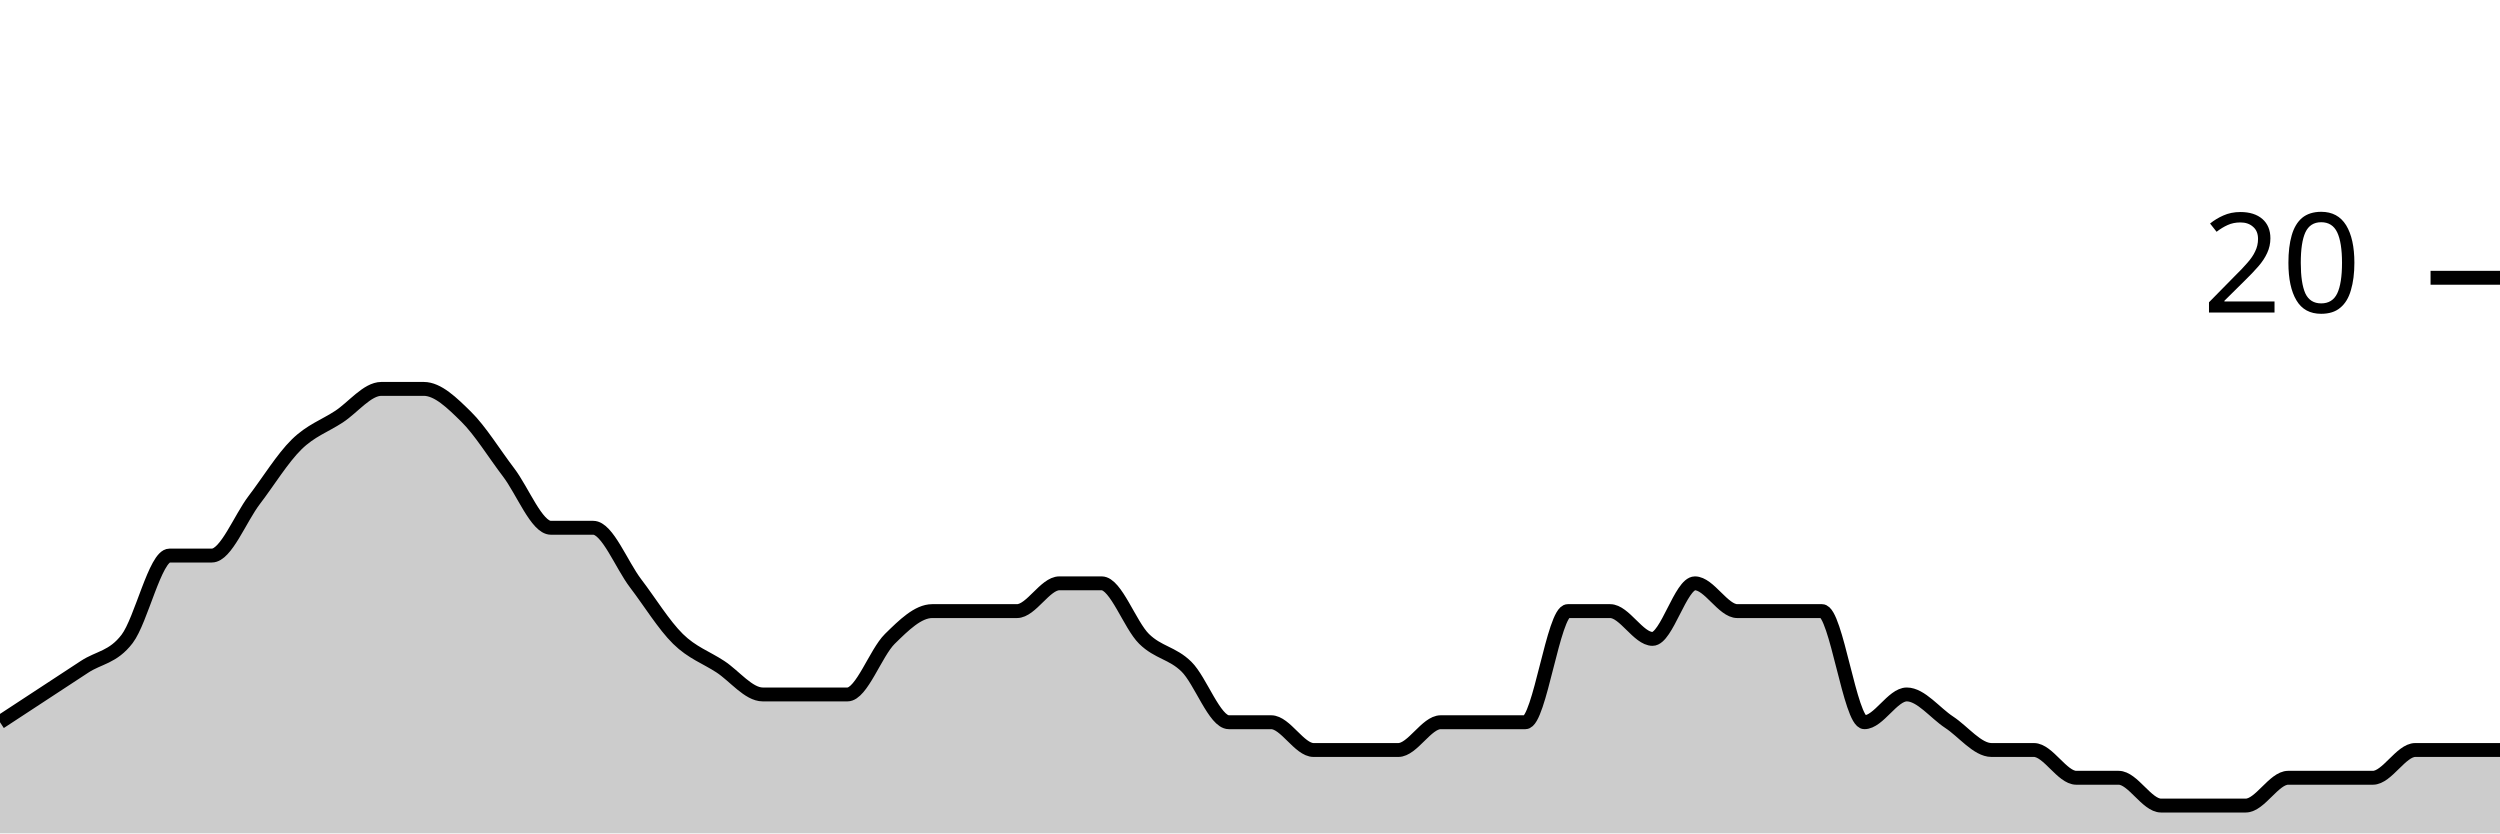
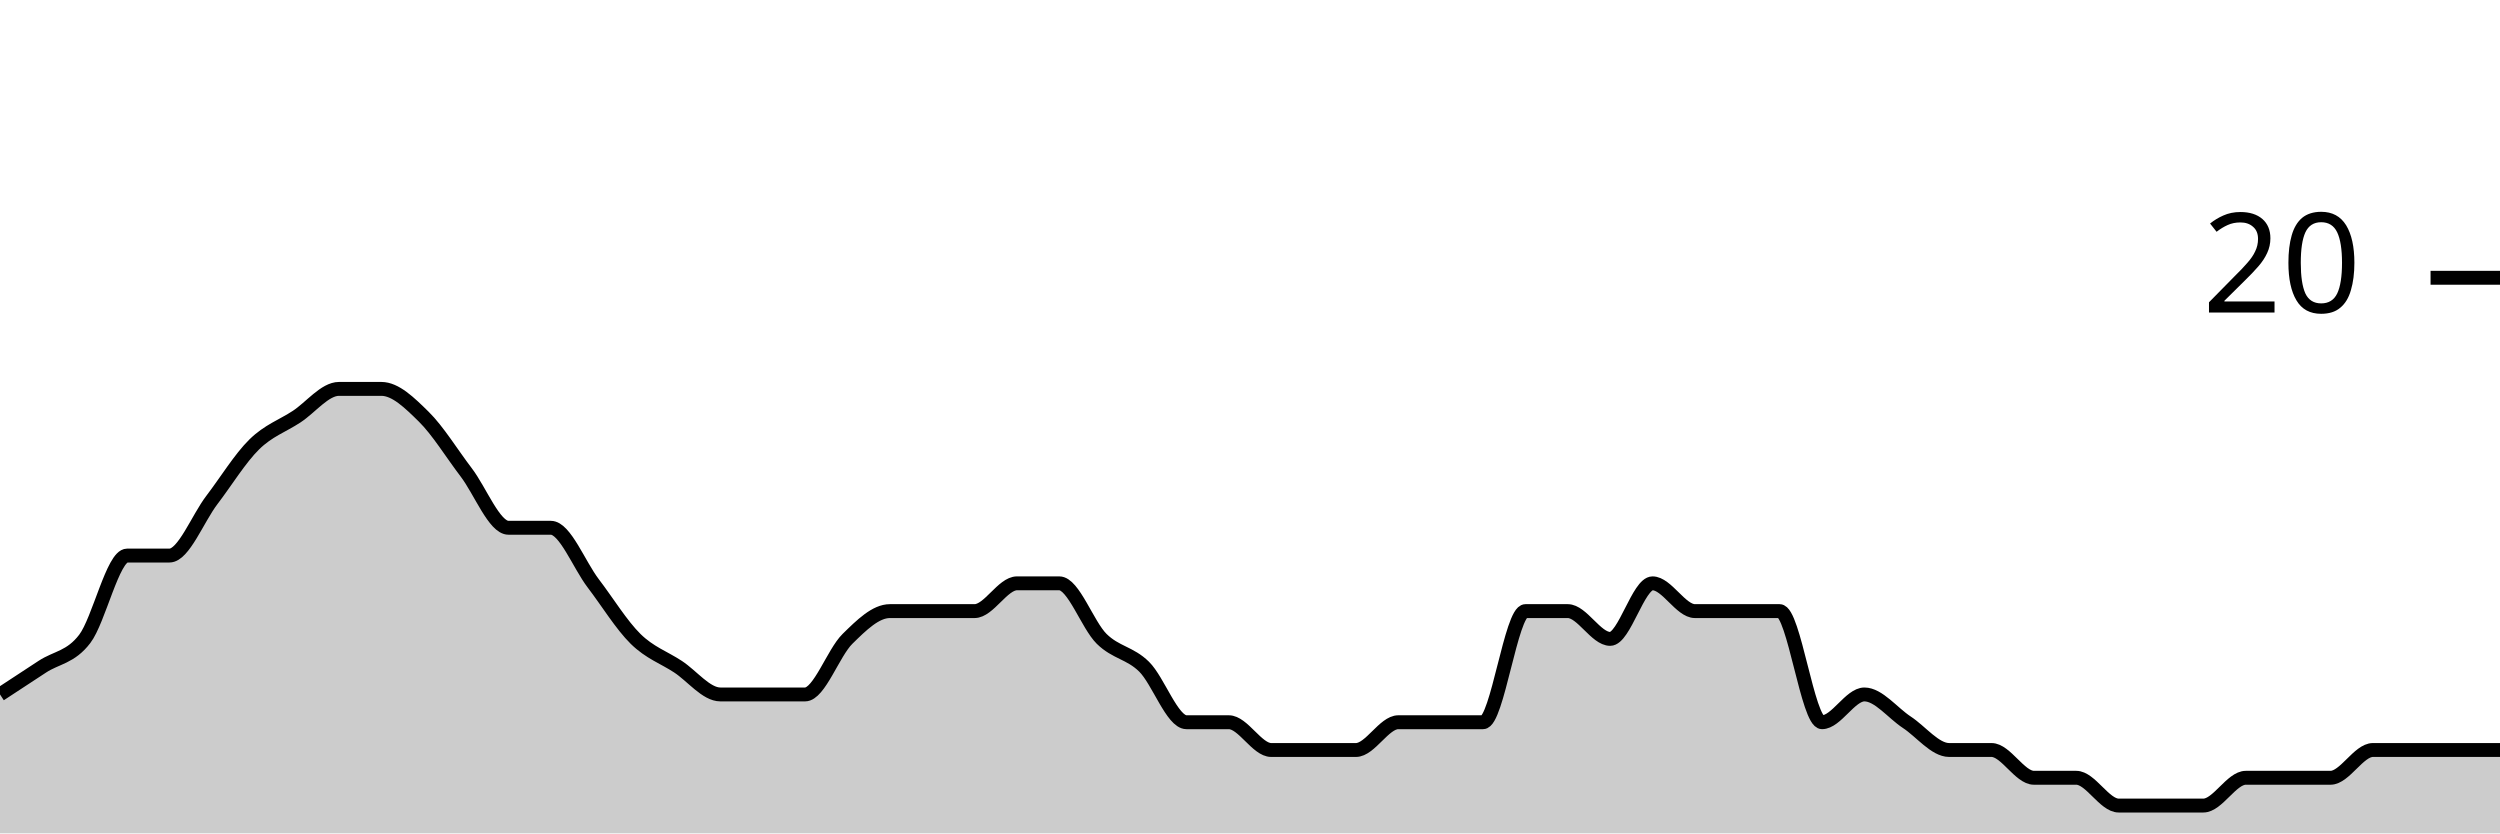
<svg xmlns="http://www.w3.org/2000/svg" viewBox="0 0 180 60">
  <g transform="translate(0,20)">
-     <path class="area" fill="rgba(0, 0, 0, 0.2)" d="M0,32C1.017,31.333,2.034,30.667,3.051,30C4.068,29.333,5.085,28.667,6.102,28C7.119,27.333,8.136,27.333,9.153,26C10.169,24.667,11.186,20,12.203,20C13.22,20,14.237,20,15.254,20C16.271,20,17.288,17.333,18.305,16C19.322,14.667,20.339,13,21.356,12C22.373,11,23.39,10.667,24.407,10C25.424,9.333,26.441,8,27.458,8C28.475,8,29.492,8,30.508,8C31.525,8,32.542,9,33.559,10C34.576,11,35.593,12.667,36.61,14C37.627,15.333,38.644,18,39.661,18C40.678,18,41.695,18,42.712,18C43.729,18,44.746,20.667,45.763,22C46.78,23.333,47.797,25,48.814,26C49.831,27,50.847,27.333,51.864,28C52.881,28.667,53.898,30,54.915,30C55.932,30,56.949,30,57.966,30C58.983,30,60,30,61.017,30C62.034,30,63.051,27,64.068,26C65.085,25,66.102,24,67.119,24C68.136,24,69.153,24,70.169,24C71.186,24,72.203,24,73.22,24C74.237,24,75.254,22,76.271,22C77.288,22,78.305,22,79.322,22C80.339,22,81.356,25,82.373,26C83.39,27,84.407,27,85.424,28C86.441,29,87.458,32,88.475,32C89.492,32,90.508,32,91.525,32C92.542,32,93.559,34,94.576,34C95.593,34,96.61,34,97.627,34C98.644,34,99.661,34,100.678,34C101.695,34,102.712,32,103.729,32C104.746,32,105.763,32,106.78,32C107.797,32,108.814,32,109.831,32C110.847,32,111.864,24,112.881,24C113.898,24,114.915,24,115.932,24C116.949,24,117.966,26,118.983,26C120,26,121.017,22,122.034,22C123.051,22,124.068,24,125.085,24C126.102,24,127.119,24,128.136,24C129.153,24,130.169,24,131.186,24C132.203,24,133.22,32,134.237,32C135.254,32,136.271,30,137.288,30C138.305,30,139.322,31.333,140.339,32C141.356,32.667,142.373,34,143.39,34C144.407,34,145.424,34,146.441,34C147.458,34,148.475,36,149.492,36C150.508,36,151.525,36,152.542,36C153.559,36,154.576,38,155.593,38C156.61,38,157.627,38,158.644,38C159.661,38,160.678,38,161.695,38C162.712,38,163.729,36,164.746,36C165.763,36,166.78,36,167.797,36C168.814,36,169.831,36,170.847,36C171.864,36,172.881,34,173.898,34C174.915,34,175.932,34,176.949,34C177.966,34,178.983,34,180,34L180,40C178.983,40,177.966,40,176.949,40C175.932,40,174.915,40,173.898,40C172.881,40,171.864,40,170.847,40C169.831,40,168.814,40,167.797,40C166.78,40,165.763,40,164.746,40C163.729,40,162.712,40,161.695,40C160.678,40,159.661,40,158.644,40C157.627,40,156.61,40,155.593,40C154.576,40,153.559,40,152.542,40C151.525,40,150.508,40,149.492,40C148.475,40,147.458,40,146.441,40C145.424,40,144.407,40,143.39,40C142.373,40,141.356,40,140.339,40C139.322,40,138.305,40,137.288,40C136.271,40,135.254,40,134.237,40C133.22,40,132.203,40,131.186,40C130.169,40,129.153,40,128.136,40C127.119,40,126.102,40,125.085,40C124.068,40,123.051,40,122.034,40C121.017,40,120,40,118.983,40C117.966,40,116.949,40,115.932,40C114.915,40,113.898,40,112.881,40C111.864,40,110.847,40,109.831,40C108.814,40,107.797,40,106.78,40C105.763,40,104.746,40,103.729,40C102.712,40,101.695,40,100.678,40C99.661,40,98.644,40,97.627,40C96.61,40,95.593,40,94.576,40C93.559,40,92.542,40,91.525,40C90.508,40,89.492,40,88.475,40C87.458,40,86.441,40,85.424,40C84.407,40,83.39,40,82.373,40C81.356,40,80.339,40,79.322,40C78.305,40,77.288,40,76.271,40C75.254,40,74.237,40,73.22,40C72.203,40,71.186,40,70.169,40C69.153,40,68.136,40,67.119,40C66.102,40,65.085,40,64.068,40C63.051,40,62.034,40,61.017,40C60,40,58.983,40,57.966,40C56.949,40,55.932,40,54.915,40C53.898,40,52.881,40,51.864,40C50.847,40,49.831,40,48.814,40C47.797,40,46.78,40,45.763,40C44.746,40,43.729,40,42.712,40C41.695,40,40.678,40,39.661,40C38.644,40,37.627,40,36.61,40C35.593,40,34.576,40,33.559,40C32.542,40,31.525,40,30.508,40C29.492,40,28.475,40,27.458,40C26.441,40,25.424,40,24.407,40C23.39,40,22.373,40,21.356,40C20.339,40,19.322,40,18.305,40C17.288,40,16.271,40,15.254,40C14.237,40,13.22,40,12.203,40C11.186,40,10.169,40,9.153,40C8.136,40,7.119,40,6.102,40C5.085,40,4.068,40,3.051,40C2.034,40,1.017,40,0,40Z" />
-     <path class="line" stroke="black" fill="none" d="M0,32C1.017,31.333,2.034,30.667,3.051,30C4.068,29.333,5.085,28.667,6.102,28C7.119,27.333,8.136,27.333,9.153,26C10.169,24.667,11.186,20,12.203,20C13.22,20,14.237,20,15.254,20C16.271,20,17.288,17.333,18.305,16C19.322,14.667,20.339,13,21.356,12C22.373,11,23.39,10.667,24.407,10C25.424,9.333,26.441,8,27.458,8C28.475,8,29.492,8,30.508,8C31.525,8,32.542,9,33.559,10C34.576,11,35.593,12.667,36.61,14C37.627,15.333,38.644,18,39.661,18C40.678,18,41.695,18,42.712,18C43.729,18,44.746,20.667,45.763,22C46.78,23.333,47.797,25,48.814,26C49.831,27,50.847,27.333,51.864,28C52.881,28.667,53.898,30,54.915,30C55.932,30,56.949,30,57.966,30C58.983,30,60,30,61.017,30C62.034,30,63.051,27,64.068,26C65.085,25,66.102,24,67.119,24C68.136,24,69.153,24,70.169,24C71.186,24,72.203,24,73.22,24C74.237,24,75.254,22,76.271,22C77.288,22,78.305,22,79.322,22C80.339,22,81.356,25,82.373,26C83.39,27,84.407,27,85.424,28C86.441,29,87.458,32,88.475,32C89.492,32,90.508,32,91.525,32C92.542,32,93.559,34,94.576,34C95.593,34,96.61,34,97.627,34C98.644,34,99.661,34,100.678,34C101.695,34,102.712,32,103.729,32C104.746,32,105.763,32,106.78,32C107.797,32,108.814,32,109.831,32C110.847,32,111.864,24,112.881,24C113.898,24,114.915,24,115.932,24C116.949,24,117.966,26,118.983,26C120,26,121.017,22,122.034,22C123.051,22,124.068,24,125.085,24C126.102,24,127.119,24,128.136,24C129.153,24,130.169,24,131.186,24C132.203,24,133.22,32,134.237,32C135.254,32,136.271,30,137.288,30C138.305,30,139.322,31.333,140.339,32C141.356,32.667,142.373,34,143.39,34C144.407,34,145.424,34,146.441,34C147.458,34,148.475,36,149.492,36C150.508,36,151.525,36,152.542,36C153.559,36,154.576,38,155.593,38C156.61,38,157.627,38,158.644,38C159.661,38,160.678,38,161.695,38C162.712,38,163.729,36,164.746,36C165.763,36,166.78,36,167.797,36C168.814,36,169.831,36,170.847,36C171.864,36,172.881,34,173.898,34C174.915,34,175.932,34,176.949,34C177.966,34,178.983,34,180,34" />
+     <path class="area" fill="rgba(0, 0, 0, 0.2)" d="M0,30C1.017,29.333,2.034,28.667,3.051,28C4.068,27.333,5.085,27.333,6.102,26C7.119,24.667,8.136,20,9.153,20C10.169,20,11.186,20,12.203,20C13.22,20,14.237,17.333,15.254,16C16.271,14.667,17.288,13,18.305,12C19.322,11,20.339,10.667,21.356,10C22.373,9.333,23.39,8,24.407,8C25.424,8,26.441,8,27.458,8C28.475,8,29.492,9,30.508,10C31.525,11,32.542,12.667,33.559,14C34.576,15.333,35.593,18,36.61,18C37.627,18,38.644,18,39.661,18C40.678,18,41.695,20.667,42.712,22C43.729,23.333,44.746,25,45.763,26C46.78,27,47.797,27.333,48.814,28C49.831,28.667,50.847,30,51.864,30C52.881,30,53.898,30,54.915,30C55.932,30,56.949,30,57.966,30C58.983,30,60,27,61.017,26C62.034,25,63.051,24,64.068,24C65.085,24,66.102,24,67.119,24C68.136,24,69.153,24,70.169,24C71.186,24,72.203,22,73.22,22C74.237,22,75.254,22,76.271,22C77.288,22,78.305,25,79.322,26C80.339,27,81.356,27,82.373,28C83.39,29,84.407,32,85.424,32C86.441,32,87.458,32,88.475,32C89.492,32,90.508,34,91.525,34C92.542,34,93.559,34,94.576,34C95.593,34,96.61,34,97.627,34C98.644,34,99.661,32,100.678,32C101.695,32,102.712,32,103.729,32C104.746,32,105.763,32,106.78,32C107.797,32,108.814,24,109.831,24C110.847,24,111.864,24,112.881,24C113.898,24,114.915,26,115.932,26C116.949,26,117.966,22,118.983,22C120,22,121.017,24,122.034,24C123.051,24,124.068,24,125.085,24C126.102,24,127.119,24,128.136,24C129.153,24,130.169,32,131.186,32C132.203,32,133.22,30,134.237,30C135.254,30,136.271,31.333,137.288,32C138.305,32.667,139.322,34,140.339,34C141.356,34,142.373,34,143.39,34C144.407,34,145.424,36,146.441,36C147.458,36,148.475,36,149.492,36C150.508,36,151.525,38,152.542,38C153.559,38,154.576,38,155.593,38C156.61,38,157.627,38,158.644,38C159.661,38,160.678,36,161.695,36C162.712,36,163.729,36,164.746,36C165.763,36,166.78,36,167.797,36C168.814,36,169.831,34,170.847,34C171.864,34,172.881,34,173.898,34C174.915,34,175.932,34,176.949,34C177.966,34,178.983,34,180,34L180,40C178.983,40,177.966,40,176.949,40C175.932,40,174.915,40,173.898,40C172.881,40,171.864,40,170.847,40C169.831,40,168.814,40,167.797,40C166.78,40,165.763,40,164.746,40C163.729,40,162.712,40,161.695,40C160.678,40,159.661,40,158.644,40C157.627,40,156.61,40,155.593,40C154.576,40,153.559,40,152.542,40C151.525,40,150.508,40,149.492,40C148.475,40,147.458,40,146.441,40C145.424,40,144.407,40,143.39,40C142.373,40,141.356,40,140.339,40C139.322,40,138.305,40,137.288,40C136.271,40,135.254,40,134.237,40C133.22,40,132.203,40,131.186,40C130.169,40,129.153,40,128.136,40C127.119,40,126.102,40,125.085,40C124.068,40,123.051,40,122.034,40C121.017,40,120,40,118.983,40C117.966,40,116.949,40,115.932,40C114.915,40,113.898,40,112.881,40C111.864,40,110.847,40,109.831,40C108.814,40,107.797,40,106.78,40C105.763,40,104.746,40,103.729,40C102.712,40,101.695,40,100.678,40C99.661,40,98.644,40,97.627,40C96.61,40,95.593,40,94.576,40C93.559,40,92.542,40,91.525,40C90.508,40,89.492,40,88.475,40C87.458,40,86.441,40,85.424,40C84.407,40,83.39,40,82.373,40C81.356,40,80.339,40,79.322,40C78.305,40,77.288,40,76.271,40C75.254,40,74.237,40,73.22,40C72.203,40,71.186,40,70.169,40C69.153,40,68.136,40,67.119,40C66.102,40,65.085,40,64.068,40C63.051,40,62.034,40,61.017,40C60,40,58.983,40,57.966,40C56.949,40,55.932,40,54.915,40C53.898,40,52.881,40,51.864,40C50.847,40,49.831,40,48.814,40C47.797,40,46.78,40,45.763,40C44.746,40,43.729,40,42.712,40C41.695,40,40.678,40,39.661,40C38.644,40,37.627,40,36.61,40C35.593,40,34.576,40,33.559,40C32.542,40,31.525,40,30.508,40C29.492,40,28.475,40,27.458,40C26.441,40,25.424,40,24.407,40C23.39,40,22.373,40,21.356,40C20.339,40,19.322,40,18.305,40C17.288,40,16.271,40,15.254,40C14.237,40,13.22,40,12.203,40C11.186,40,10.169,40,9.153,40C8.136,40,7.119,40,6.102,40C5.085,40,4.068,40,3.051,40C2.034,40,1.017,40,0,40Z" />
+     <path class="line" stroke="black" fill="none" d="M0,30C1.017,29.333,2.034,28.667,3.051,28C4.068,27.333,5.085,27.333,6.102,26C7.119,24.667,8.136,20,9.153,20C10.169,20,11.186,20,12.203,20C13.22,20,14.237,17.333,15.254,16C16.271,14.667,17.288,13,18.305,12C19.322,11,20.339,10.667,21.356,10C22.373,9.333,23.39,8,24.407,8C25.424,8,26.441,8,27.458,8C28.475,8,29.492,9,30.508,10C31.525,11,32.542,12.667,33.559,14C34.576,15.333,35.593,18,36.61,18C37.627,18,38.644,18,39.661,18C40.678,18,41.695,20.667,42.712,22C43.729,23.333,44.746,25,45.763,26C46.78,27,47.797,27.333,48.814,28C49.831,28.667,50.847,30,51.864,30C52.881,30,53.898,30,54.915,30C55.932,30,56.949,30,57.966,30C58.983,30,60,27,61.017,26C62.034,25,63.051,24,64.068,24C65.085,24,66.102,24,67.119,24C68.136,24,69.153,24,70.169,24C71.186,24,72.203,22,73.22,22C74.237,22,75.254,22,76.271,22C77.288,22,78.305,25,79.322,26C80.339,27,81.356,27,82.373,28C83.39,29,84.407,32,85.424,32C86.441,32,87.458,32,88.475,32C89.492,32,90.508,34,91.525,34C92.542,34,93.559,34,94.576,34C95.593,34,96.61,34,97.627,34C98.644,34,99.661,32,100.678,32C101.695,32,102.712,32,103.729,32C104.746,32,105.763,32,106.78,32C107.797,32,108.814,24,109.831,24C110.847,24,111.864,24,112.881,24C113.898,24,114.915,26,115.932,26C116.949,26,117.966,22,118.983,22C120,22,121.017,24,122.034,24C123.051,24,124.068,24,125.085,24C126.102,24,127.119,24,128.136,24C129.153,24,130.169,32,131.186,32C132.203,32,133.22,30,134.237,30C135.254,30,136.271,31.333,137.288,32C138.305,32.667,139.322,34,140.339,34C141.356,34,142.373,34,143.39,34C144.407,34,145.424,36,146.441,36C147.458,36,148.475,36,149.492,36C150.508,36,151.525,38,152.542,38C153.559,38,154.576,38,155.593,38C156.61,38,157.627,38,158.644,38C159.661,38,160.678,36,161.695,36C162.712,36,163.729,36,164.746,36C165.763,36,166.78,36,167.797,36C168.814,36,169.831,34,170.847,34C171.864,34,172.881,34,173.898,34C174.915,34,175.932,34,176.949,34C177.966,34,178.983,34,180,34" />
    <path class="axis-ceiling" stroke-width="1" stroke="black" fill="none" d="M175,0L180,0" />
    <text class="axis-ceiling-label" font-family="sans-serif" text-anchor="end" font-size="10px" x="170" y="2.5">20</text>
  </g>
</svg>
